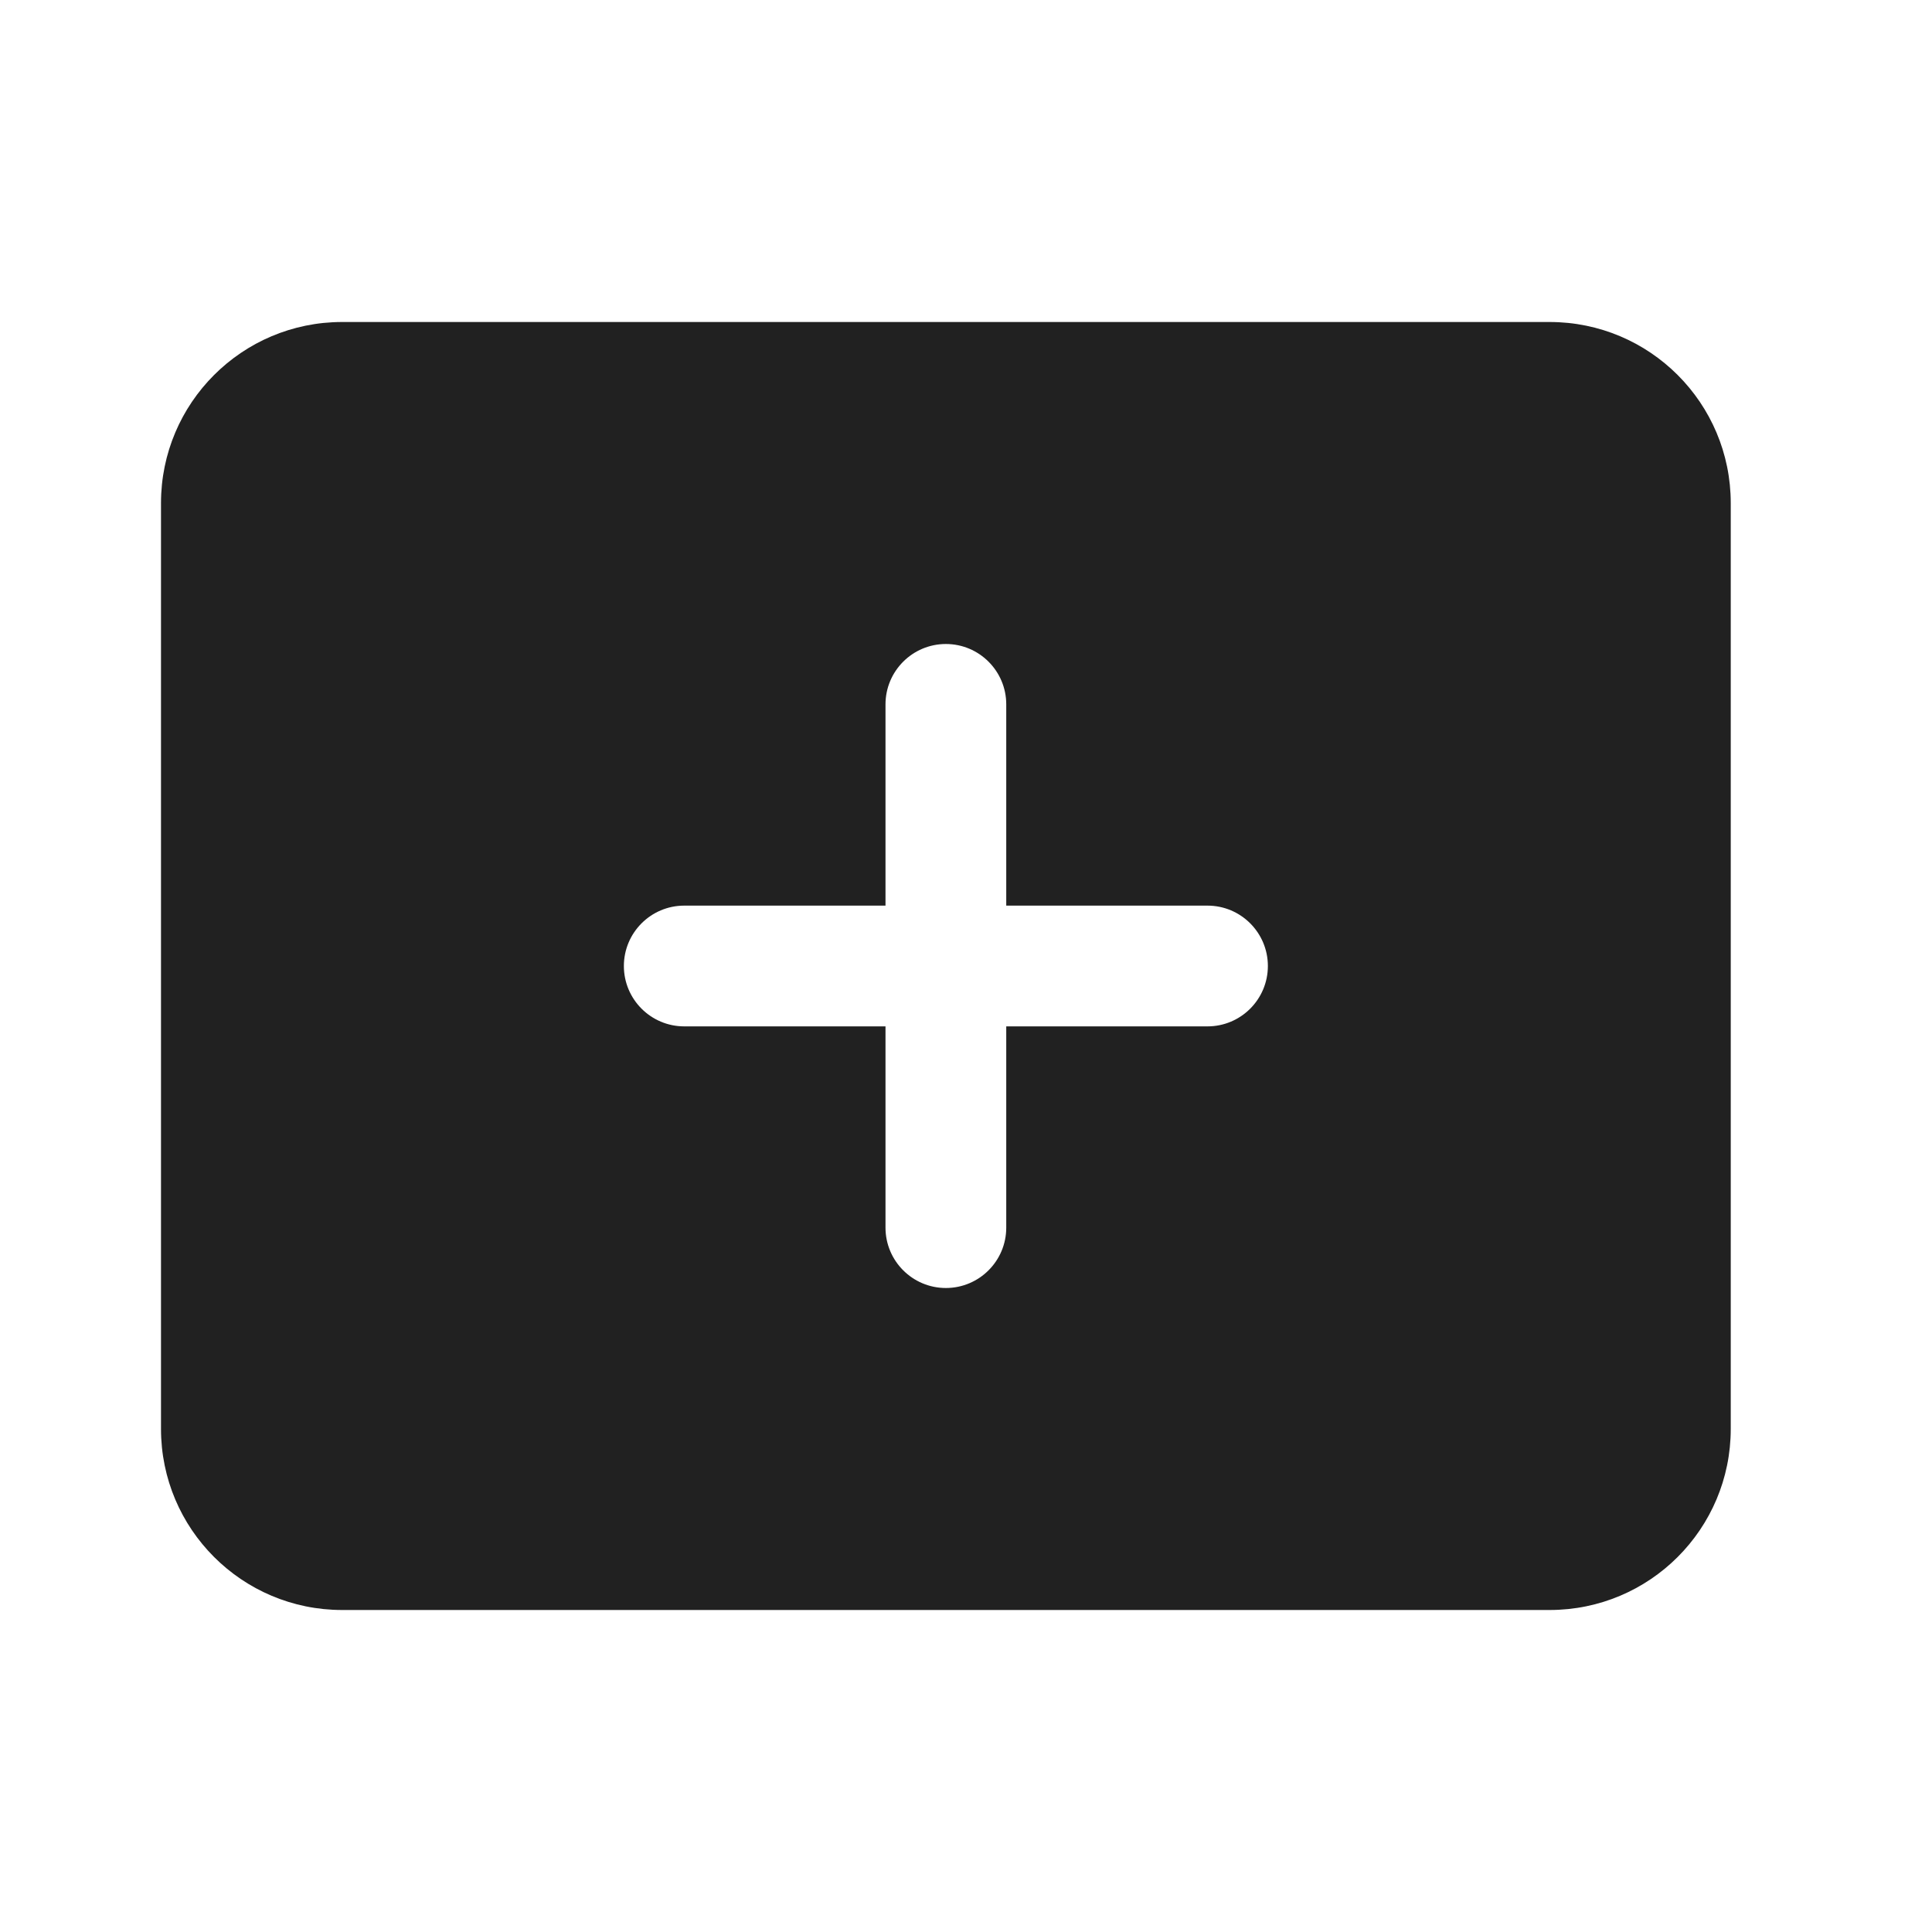
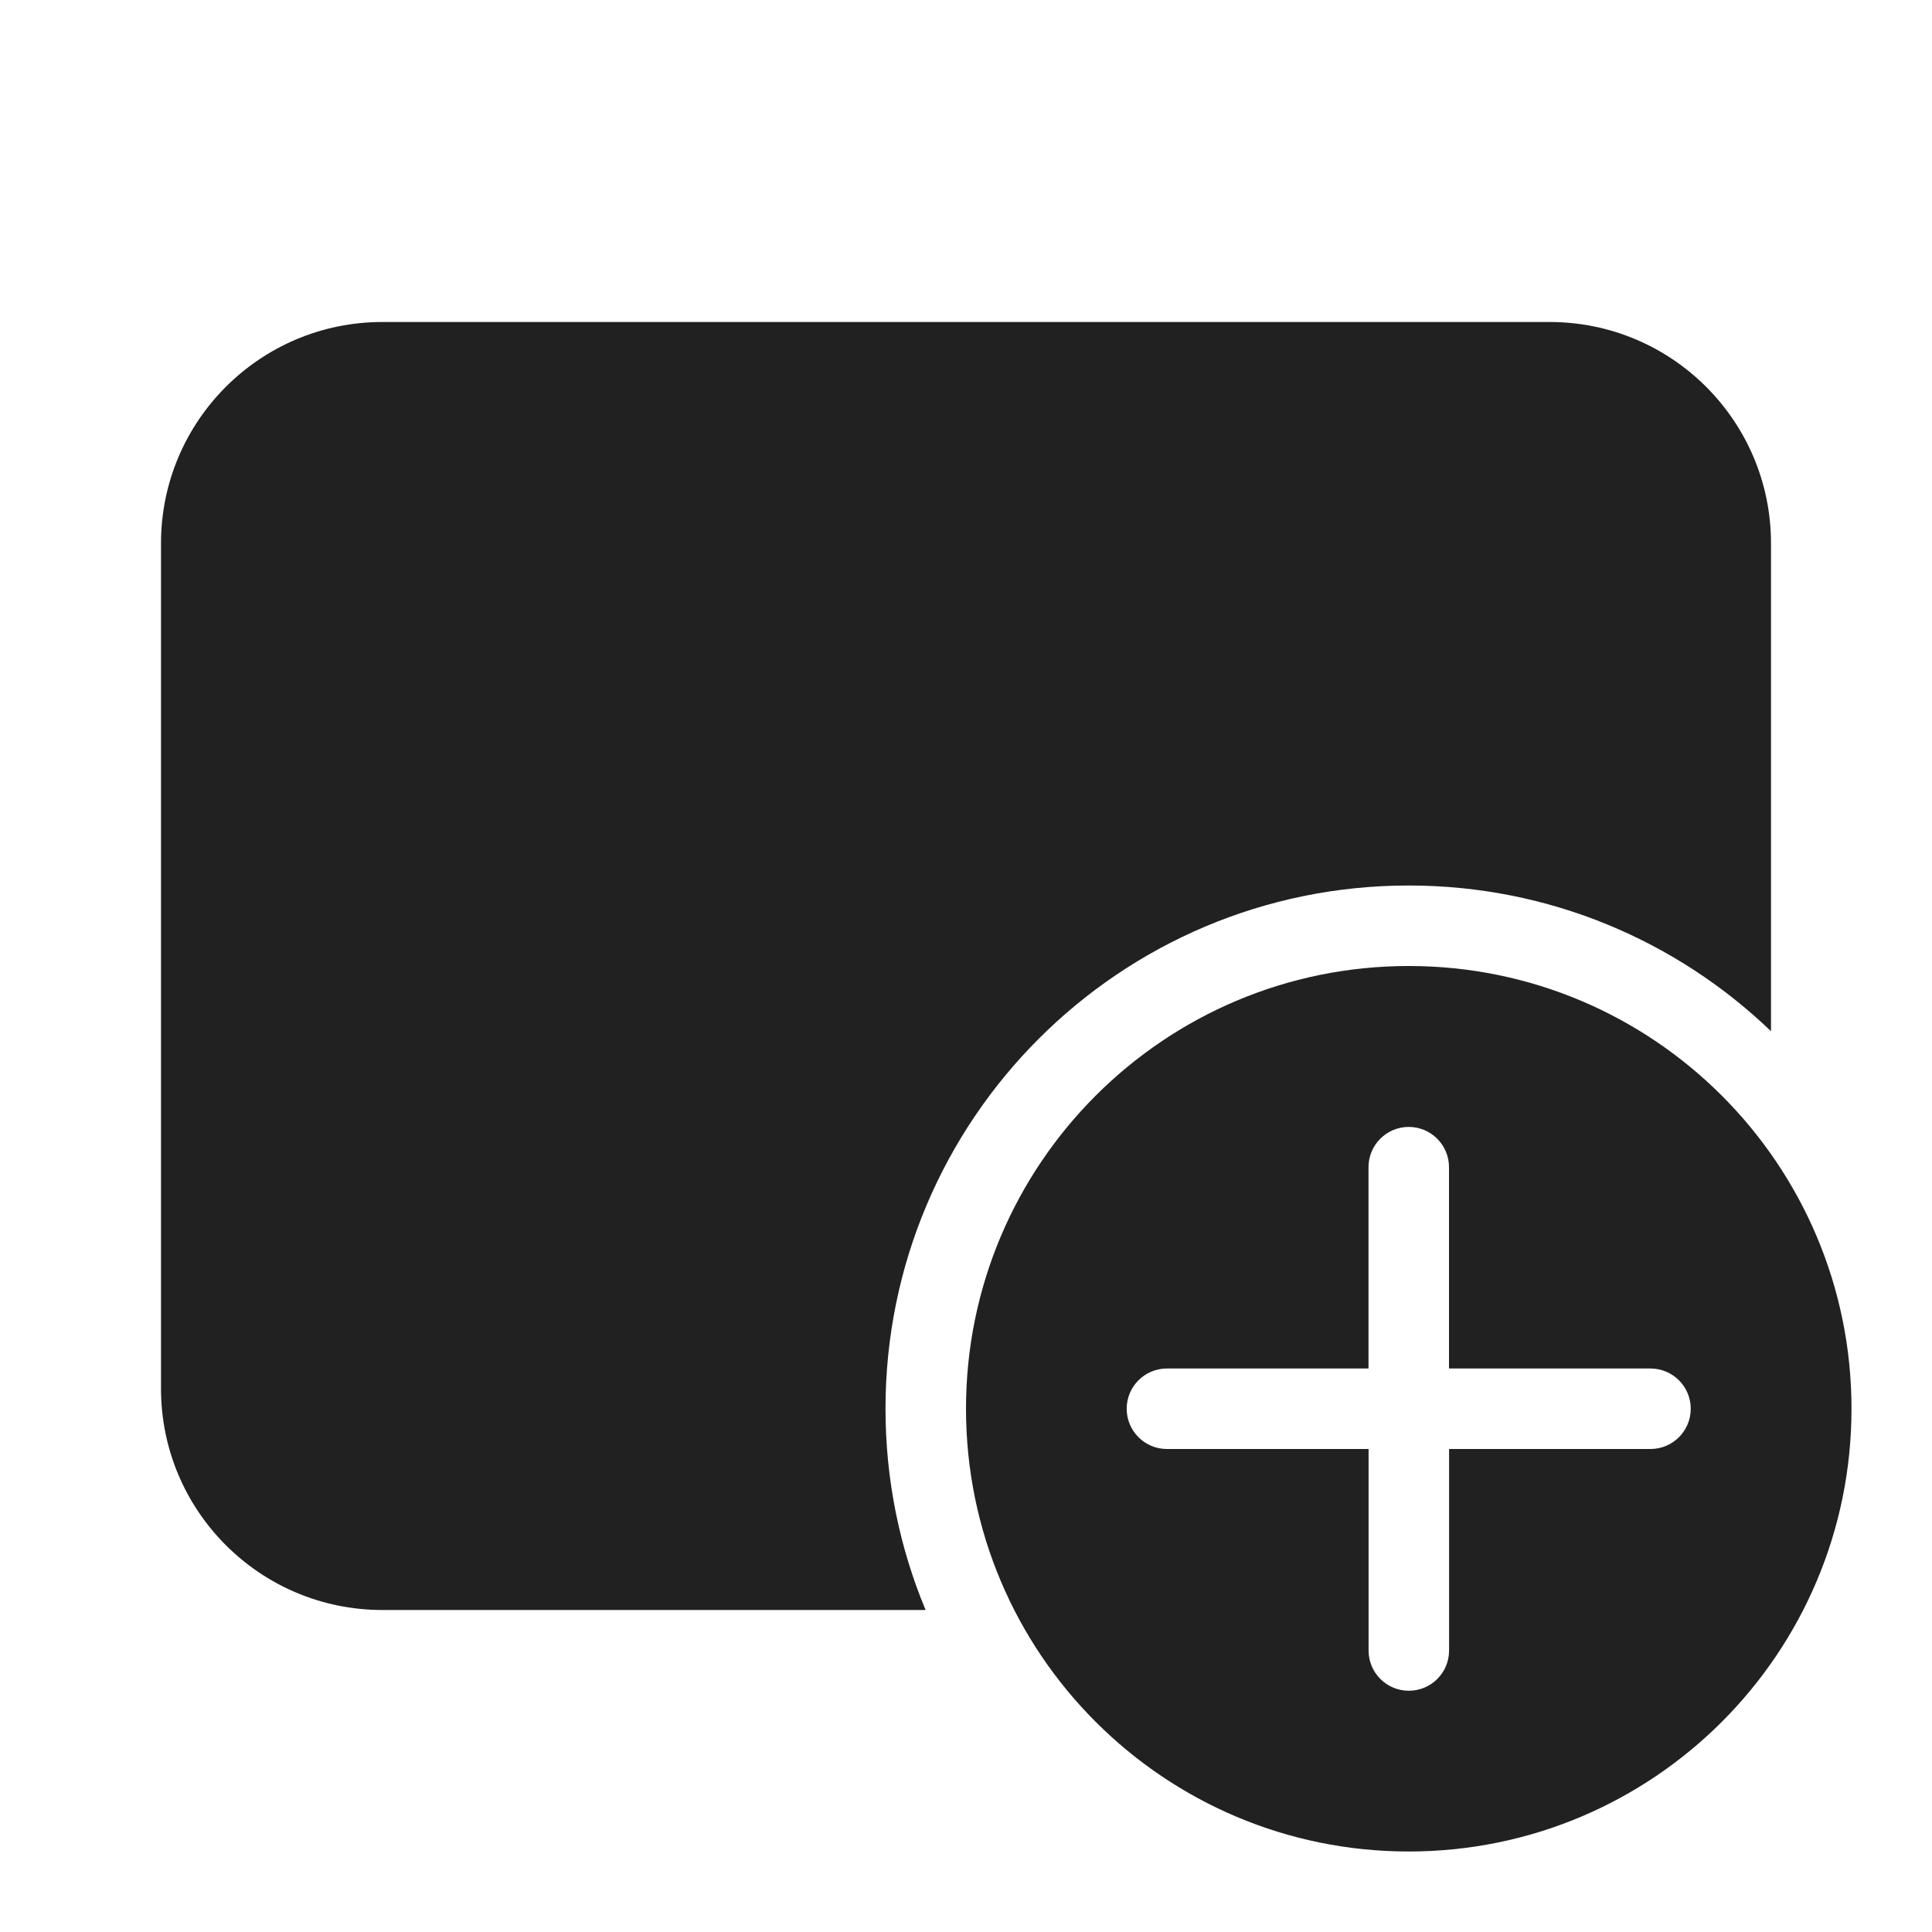
- <svg xmlns="http://www.w3.org/2000/svg" width="24px" height="24px" viewBox="0 0 24 24" version="1.1">
-   <g id="🔍-System-Icons" stroke="none" stroke-width="1" fill="none" fill-rule="evenodd">
-     <g id="ic_fluent_slide_add_24_filled" fill="#212121" fill-rule="nonzero">
-       <path d="M19.25,4 C20.493,4 21.5,5.007 21.5,6.25 L21.5,17.75 C21.5,18.993 20.493,20 19.25,20 L4.25,20 C3.007,20 2,18.993 2,17.75 L2,6.25 C2,5.007 3.007,4 4.25,4 L19.25,4 Z M11.75,8 C11.336,8 11,8.336 11,8.75 L11,8.75 L11,11.25 L8.5,11.25 C8.086,11.25 7.75,11.586 7.75,12 C7.75,12.414 8.086,12.75 8.5,12.75 L8.5,12.75 L11,12.75 L11,15.25 C11,15.664 11.336,16 11.75,16 C12.164,16 12.5,15.664 12.5,15.25 L12.5,15.25 L12.5,12.75 L15,12.75 C15.414,12.75 15.75,12.414 15.75,12 C15.75,11.586 15.414,11.25 15,11.25 L15,11.25 L12.5,11.25 L12.5,8.75 C12.5,8.336 12.164,8 11.75,8 Z" id="🎨-Color" />
-     </g>
-   </g>
+ <svg xmlns="http://www.w3.org/2000/svg" width="24" height="24" viewBox="0 0 24 24" fill="none">
+   <path d="M4.75 4C3.231 4 2 5.231 2 6.75V17.25C2 18.769 3.231 20 4.75 20H11.498C11.177 19.23 11 18.386 11 17.5C11 13.91 13.91 11 17.5 11C19.247 11 20.832 11.689 22 12.81V6.75C22 5.231 20.769 4 19.25 4H4.75Z" fill="#212121" />
+   <path d="M23 17.5C23 14.462 20.538 12 17.5 12C14.462 12 12 14.462 12 17.5C12 20.538 14.462 23 17.5 23C20.538 23 23 20.538 23 17.5ZM18.001 18L18.001 20.503C18.001 20.78 17.777 21.003 17.501 21.003C17.225 21.003 17.001 20.78 17.001 20.503L17.001 18H14.496C14.22 18 13.996 17.776 13.996 17.5C13.996 17.224 14.22 17 14.496 17H17L17 14.499C17 14.223 17.224 13.999 17.5 13.999C17.776 13.999 18 14.223 18 14.499L18 17H20.503C20.779 17 21.003 17.224 21.003 17.5C21.003 17.776 20.779 18 20.503 18H18.001Z" fill="#212121" />
</svg>
